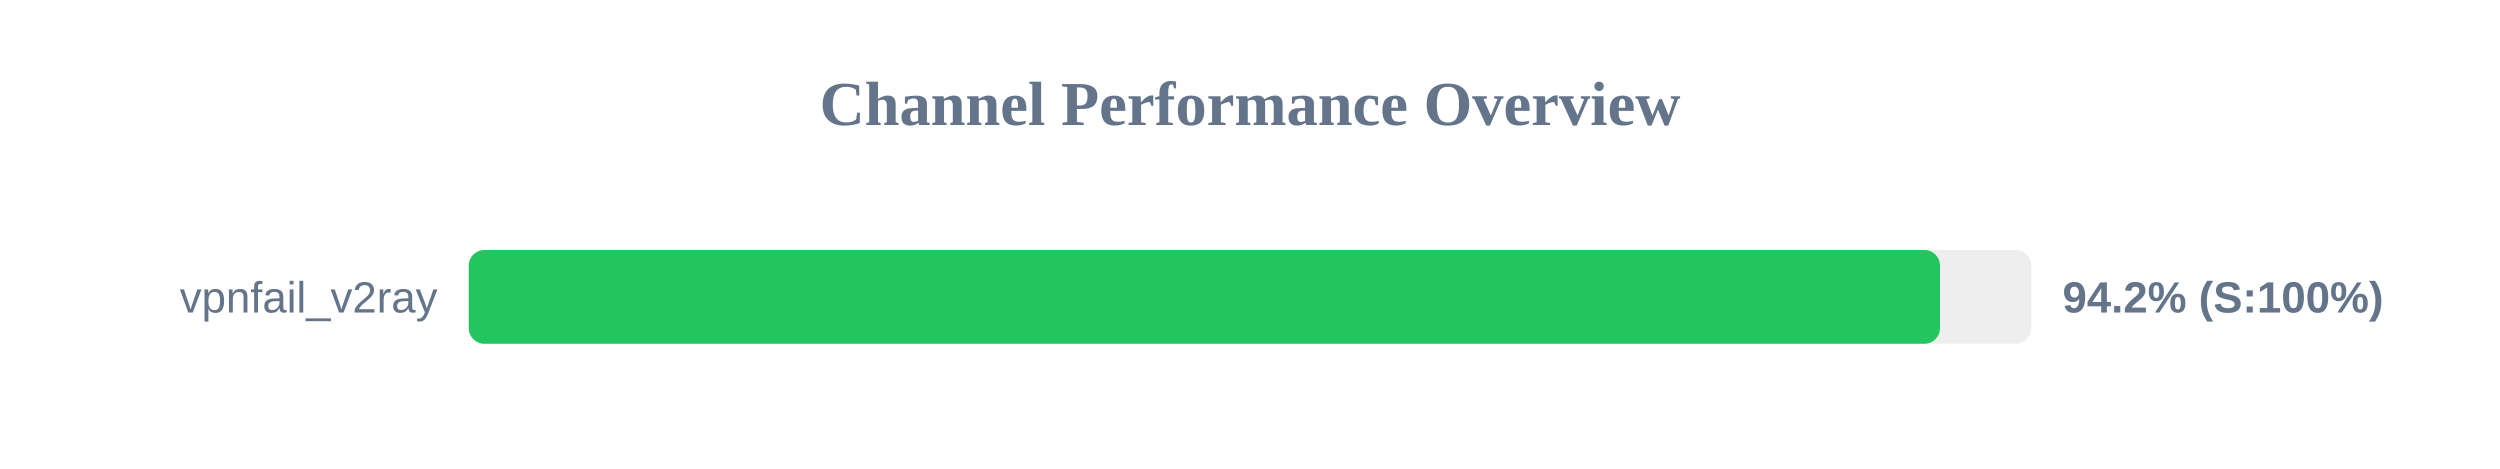
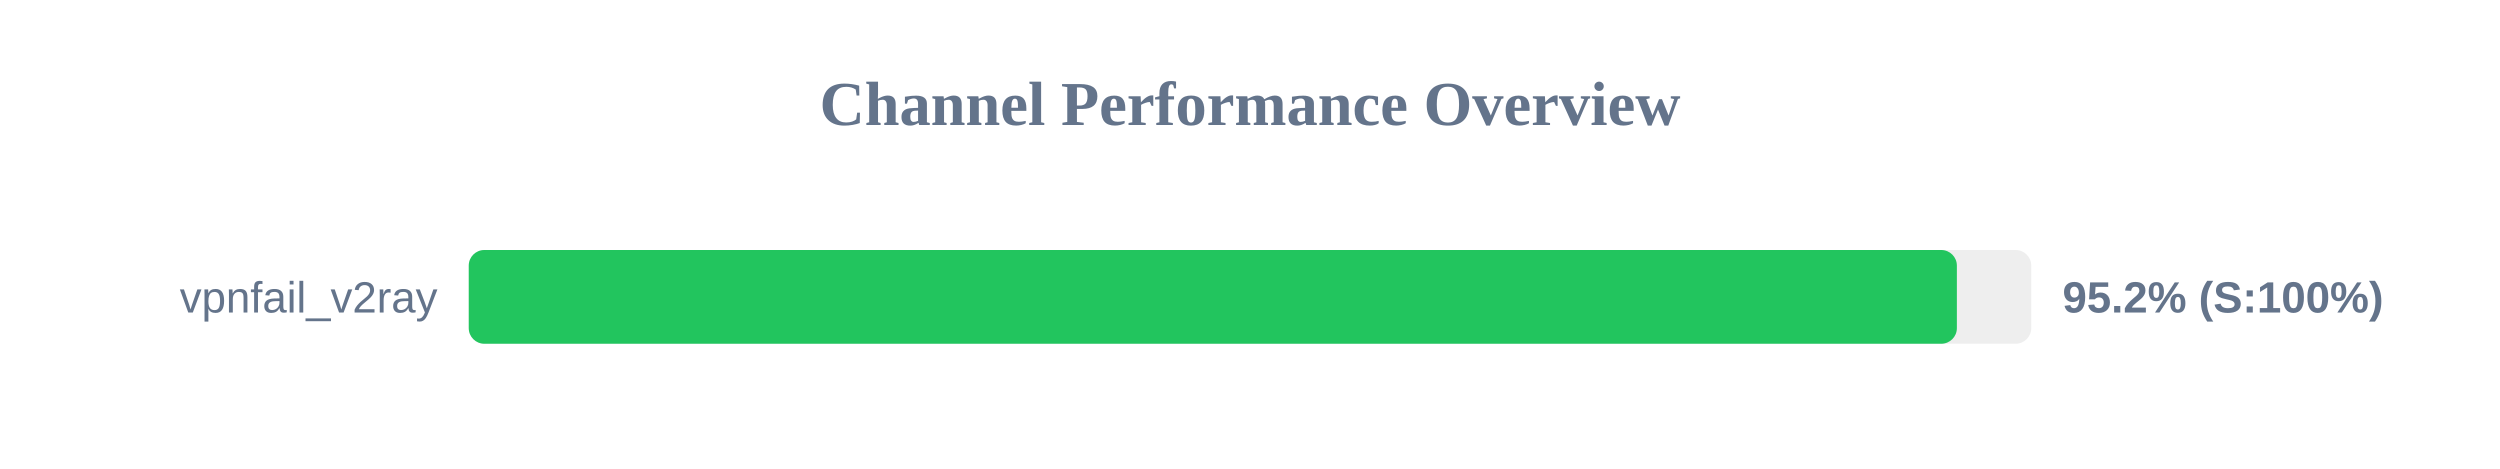
<svg xmlns="http://www.w3.org/2000/svg" width="800" height="150" version="1.1">
  <style>
        .row { font: 14px Arial; fill: #64748b; }
        .score { font: bold 14px Arial; fill: #64748b; }
    </style>
  <text x="400" y="40" text-anchor="middle" font-size="20px" font-weight="bold" fill="#64748b">Channel Performance Overview</text>
  <rect x="150" y="80" width="500" height="30" fill="#eee" rx="5" />
-   <rect x="150" y="80" width="470.8" height="30" fill="#22c55e" rx="5" />
+   <rect x="150" y="80" width="476.2" height="30" fill="#22c55e" rx="5" />
  <text x="140" y="100" text-anchor="end" class="row">vpnfail_v2ray</text>
-   <text x="660" y="100" text-anchor="start" class="score">94.2% (S:100%)</text>
+   <text x="660" y="100" text-anchor="start" class="score">95.2% (S:100%)</text>
</svg>
